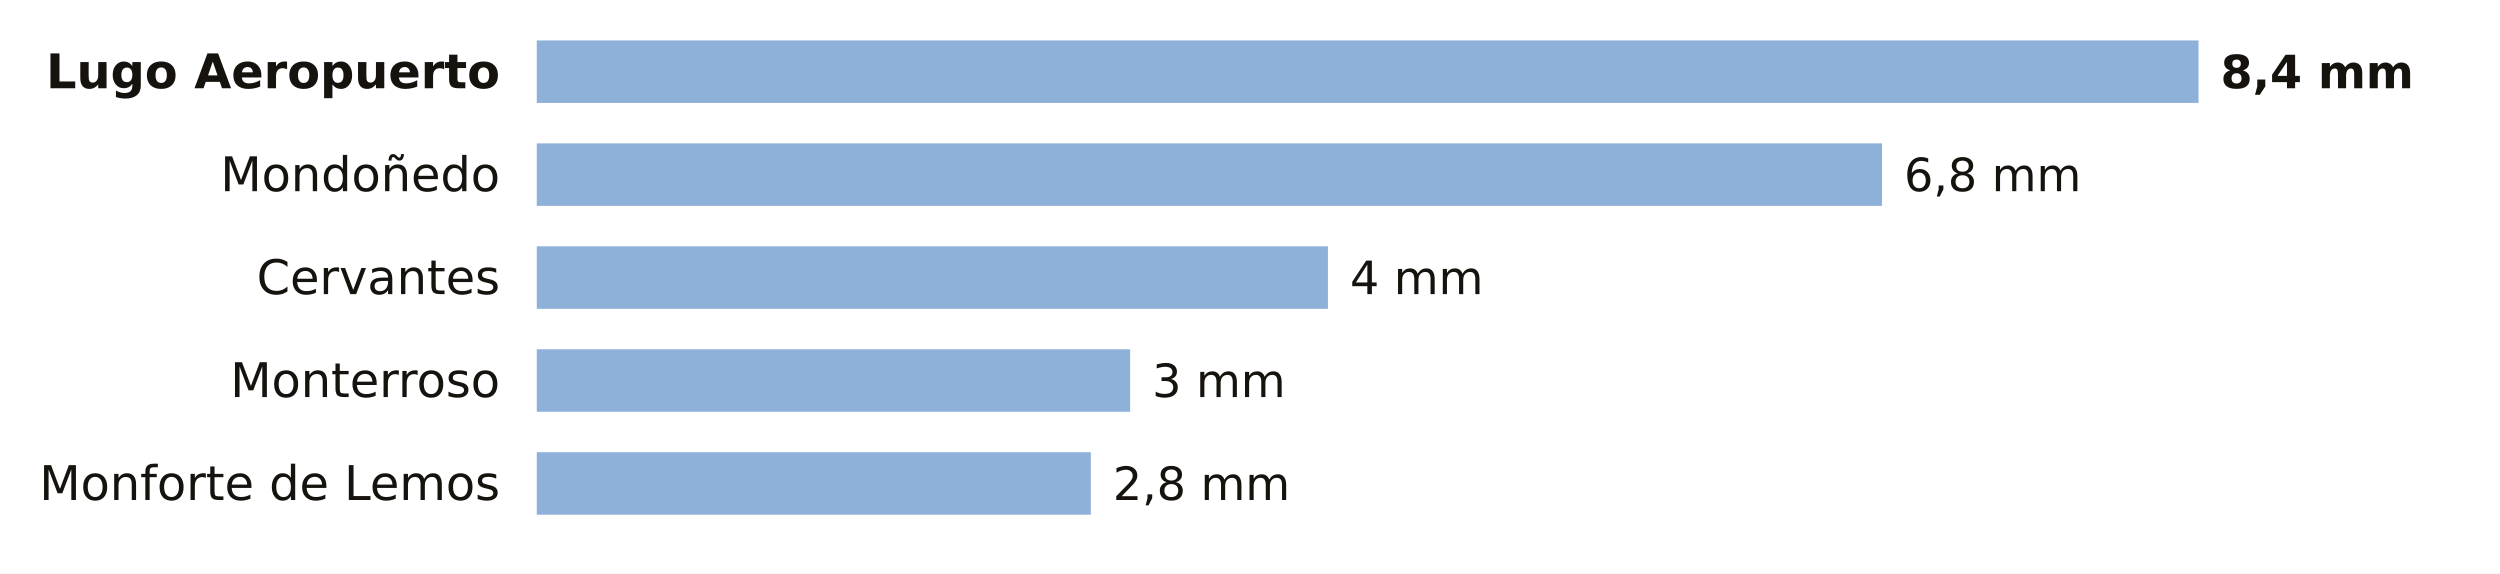
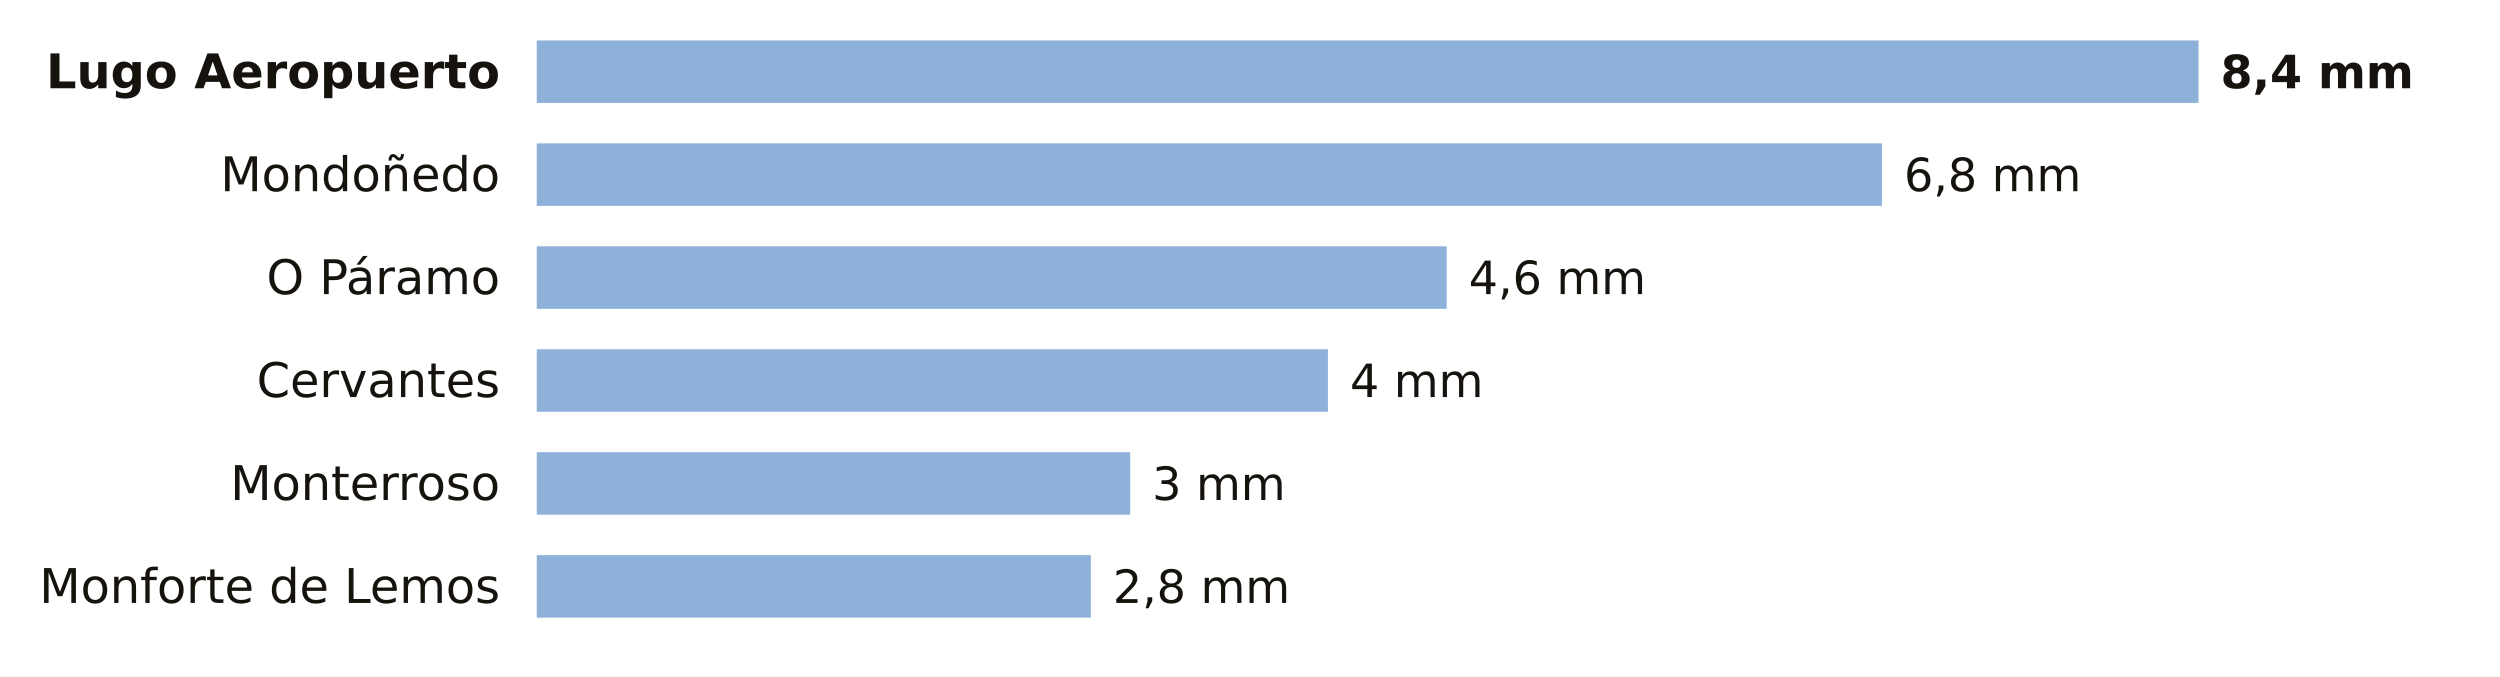
- <svg xmlns="http://www.w3.org/2000/svg" viewBox="0 0 680 156" width="680" height="156" role="img" aria-label="La lluvia de los últimos 7 días en las estaciones de AEMET de Lugo">
-   <rect width="680" height="156" fill="#FFFFFF" />
+ <svg xmlns="http://www.w3.org/2000/svg" viewBox="0 0 680 184" width="680" height="184" role="img" aria-label="La lluvia de los últimos 7 días en las estaciones de AEMET de Lugo">
+   <rect width="680" height="184" fill="#FFFFFF" />
  <text x="136.0" y="24.0" font-size="13" fill="#16130F" text-anchor="end" font-weight="600" font-family="Public Sans, DejaVu Sans, Arial, sans-serif">Lugo Aeropuerto</text>
  <rect x="146" y="11" width="452.0" height="17" fill="#8EB1DA" />
  <text x="604.0" y="24.0" font-size="12.5" fill="#16130F" text-anchor="start" font-weight="700" font-family="Public Sans, DejaVu Sans, Arial, sans-serif">8,4 mm</text>
  <text x="136.0" y="52.0" font-size="13" fill="#16130F" text-anchor="end" font-weight="400" font-family="Public Sans, DejaVu Sans, Arial, sans-serif">Mondoñedo</text>
  <rect x="146" y="39" width="365.9" height="17" fill="#8EB1DA" />
  <text x="517.9" y="52.0" font-size="12.5" fill="#16130F" text-anchor="start" font-weight="500" font-family="Public Sans, DejaVu Sans, Arial, sans-serif">6,8 mm</text>
-   <text x="136.0" y="80.0" font-size="13" fill="#16130F" text-anchor="end" font-weight="400" font-family="Public Sans, DejaVu Sans, Arial, sans-serif">Cervantes</text>
-   <rect x="146" y="67" width="215.2" height="17" fill="#8EB1DA" />
-   <text x="367.2" y="80.0" font-size="12.5" fill="#16130F" text-anchor="start" font-weight="500" font-family="Public Sans, DejaVu Sans, Arial, sans-serif">4 mm</text>
-   <text x="136.0" y="108.0" font-size="13" fill="#16130F" text-anchor="end" font-weight="400" font-family="Public Sans, DejaVu Sans, Arial, sans-serif">Monterroso</text>
-   <rect x="146" y="95" width="161.4" height="17" fill="#8EB1DA" />
-   <text x="313.4" y="108.0" font-size="12.5" fill="#16130F" text-anchor="start" font-weight="500" font-family="Public Sans, DejaVu Sans, Arial, sans-serif">3 mm</text>
-   <text x="136.0" y="136.0" font-size="13" fill="#16130F" text-anchor="end" font-weight="400" font-family="Public Sans, DejaVu Sans, Arial, sans-serif">Monforte de Lemos</text>
-   <rect x="146" y="123" width="150.7" height="17" fill="#8EB1DA" />
-   <text x="302.7" y="136.0" font-size="12.5" fill="#16130F" text-anchor="start" font-weight="500" font-family="Public Sans, DejaVu Sans, Arial, sans-serif">2,8 mm</text>
+   <text x="136.0" y="80.0" font-size="13" fill="#16130F" text-anchor="end" font-weight="400" font-family="Public Sans, DejaVu Sans, Arial, sans-serif">O Páramo</text>
+   <rect x="146" y="67" width="247.5" height="17" fill="#8EB1DA" />
+   <text x="399.5" y="80.0" font-size="12.5" fill="#16130F" text-anchor="start" font-weight="500" font-family="Public Sans, DejaVu Sans, Arial, sans-serif">4,6 mm</text>
+   <text x="136.0" y="108.0" font-size="13" fill="#16130F" text-anchor="end" font-weight="400" font-family="Public Sans, DejaVu Sans, Arial, sans-serif">Cervantes</text>
+   <rect x="146" y="95" width="215.2" height="17" fill="#8EB1DA" />
+   <text x="367.2" y="108.0" font-size="12.5" fill="#16130F" text-anchor="start" font-weight="500" font-family="Public Sans, DejaVu Sans, Arial, sans-serif">4 mm</text>
+   <text x="136.0" y="136.0" font-size="13" fill="#16130F" text-anchor="end" font-weight="400" font-family="Public Sans, DejaVu Sans, Arial, sans-serif">Monterroso</text>
+   <rect x="146" y="123" width="161.4" height="17" fill="#8EB1DA" />
+   <text x="313.4" y="136.0" font-size="12.5" fill="#16130F" text-anchor="start" font-weight="500" font-family="Public Sans, DejaVu Sans, Arial, sans-serif">3 mm</text>
+   <text x="136.0" y="164.0" font-size="13" fill="#16130F" text-anchor="end" font-weight="400" font-family="Public Sans, DejaVu Sans, Arial, sans-serif">Monforte de Lemos</text>
+   <rect x="146" y="151" width="150.7" height="17" fill="#8EB1DA" />
+   <text x="302.7" y="164.0" font-size="12.5" fill="#16130F" text-anchor="start" font-weight="500" font-family="Public Sans, DejaVu Sans, Arial, sans-serif">2,8 mm</text>
</svg>
